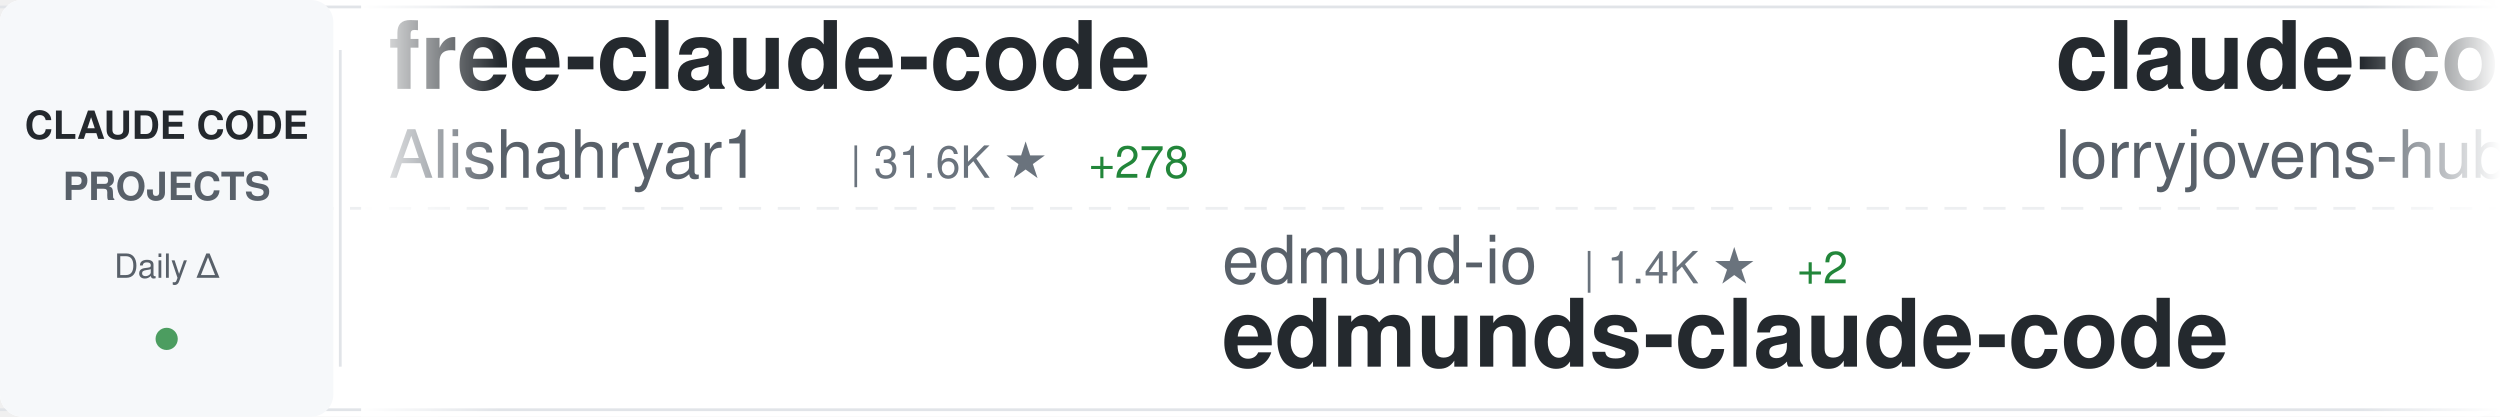
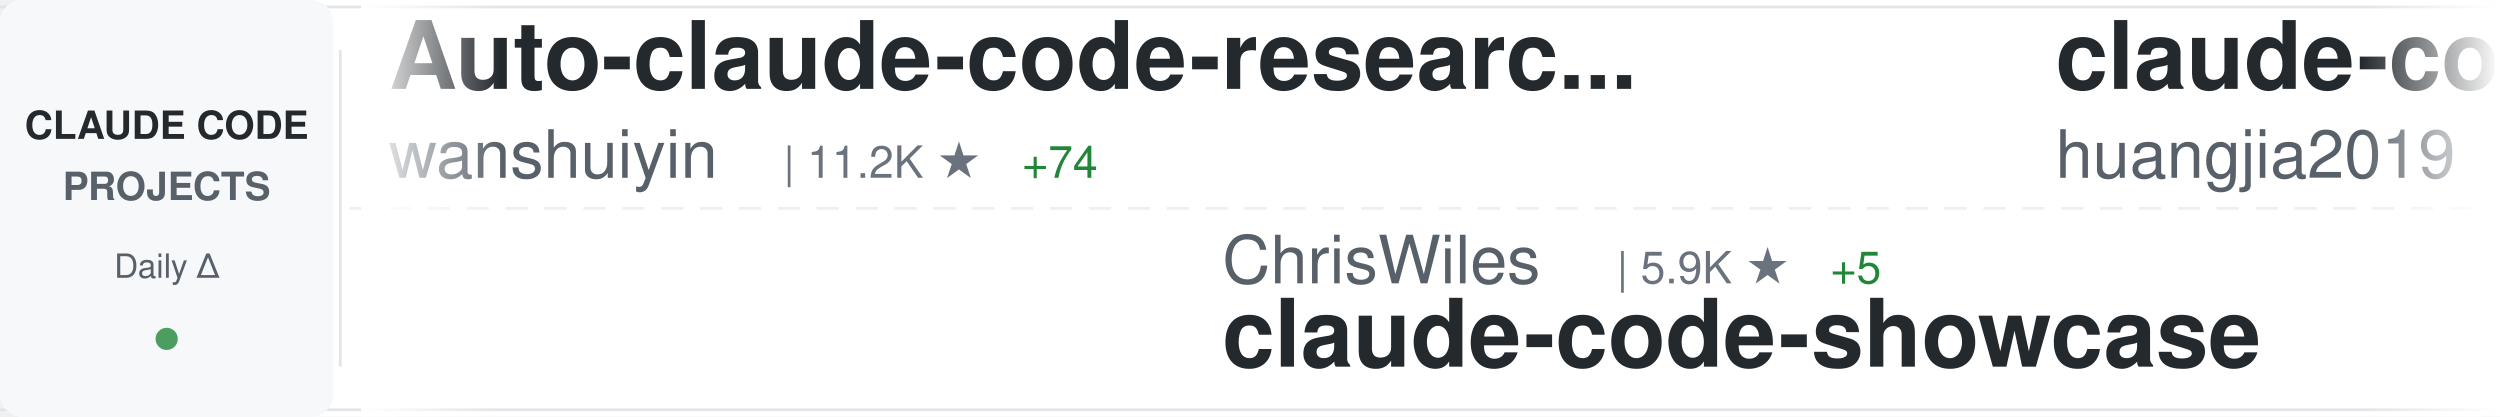
<svg xmlns="http://www.w3.org/2000/svg" width="900" height="150">
  <defs>
    <linearGradient id="awesomeLeftFade" x1="0%" y1="0%" x2="100%" y2="0%">
      <stop offset="0%" style="stop-color:#ffffff;stop-opacity:1" />
      <stop offset="100%" style="stop-color:#ffffff;stop-opacity:0" />
    </linearGradient>
    <linearGradient id="awesomeRightFade" x1="0%" y1="0%" x2="100%" y2="0%">
      <stop offset="0%" style="stop-color:#ffffff;stop-opacity:0" />
      <stop offset="100%" style="stop-color:#ffffff;stop-opacity:1" />
    </linearGradient>
  </defs>
  <rect width="900" height="150" fill="#ffffff" rx="8" />
  <rect x="0" y="2" width="900" height="1" fill="#e1e4e8" />
  <rect x="0" y="147" width="900" height="1" fill="#e1e4e8" />
  <line x1="0" y1="75" x2="900" y2="75" stroke="#e1e4e8" stroke-width="1" stroke-dasharray="8 6" opacity="0.6" />
  <rect x="0" y="0" width="120" height="150" fill="#f6f8fa" rx="8" />
  <text x="60" y="50" font-family="-apple-system, BlinkMacSystemFont, 'Segoe UI', Helvetica, Arial, sans-serif" font-size="14" font-weight="600" fill="#24292e" text-anchor="middle">CLAUDE CODE</text>
  <text x="60" y="72" font-family="-apple-system, BlinkMacSystemFont, 'Segoe UI', Helvetica, Arial, sans-serif" font-size="14" font-weight="600" fill="#586069" text-anchor="middle">PROJECTS</text>
  <text x="60" y="100" font-family="-apple-system, BlinkMacSystemFont, 'Segoe UI', Helvetica, Arial, sans-serif" font-size="12" font-weight="500" fill="#586069" text-anchor="middle">Daily Δ</text>
  <circle cx="60" cy="122" r="4" fill="#22863a" opacity="0.8" />
  <rect x="122" y="18" width="1" height="114" fill="#e1e4e8" />
  <clipPath id="awesomeTickerClip">
    <rect x="130" y="0" width="770" height="150" />
  </clipPath>
  <g clip-path="url(#awesomeTickerClip)">
    <g id="awesomeTickerItems">
      <animateTransform attributeName="transform" attributeType="XML" type="translate" from="0 0" to="-3000 0" dur="54s" repeatCount="indefinite" />
      <g transform="translate(0, 0)">
-         <text x="140" y="32" font-family="-apple-system, BlinkMacSystemFont, 'Segoe UI', Helvetica, Arial, sans-serif" font-size="34" font-weight="600" fill="#24292e">free-claude-code</text>
-         <text x="140" y="64" font-family="-apple-system, BlinkMacSystemFont, 'Segoe UI', Helvetica, Arial, sans-serif" font-size="24" font-weight="400" fill="#586069">Alishahryar1</text>
-         <text x="306" y="64" font-family="-apple-system, BlinkMacSystemFont, 'Segoe UI', Helvetica, Arial, sans-serif" font-size="16" font-weight="500" fill="#6a737d">| 31.6K ★</text>
-         <text x="392" y="64" font-family="-apple-system, BlinkMacSystemFont, 'Segoe UI', Helvetica, Arial, sans-serif" font-size="16" font-weight="500" fill="#22863a"> +278</text>
+         <text x="140" y="32" font-family="-apple-system, BlinkMacSystemFont, 'Segoe UI', Helvetica, Arial, sans-serif" font-size="34" font-weight="600" fill="#24292e">Auto-claude-code-researc...</text>
+         <text x="140" y="64" font-family="-apple-system, BlinkMacSystemFont, 'Segoe UI', Helvetica, Arial, sans-serif" font-size="24" font-weight="400" fill="#586069">wanshuiyin</text>
+         <text x="282" y="64" font-family="-apple-system, BlinkMacSystemFont, 'Segoe UI', Helvetica, Arial, sans-serif" font-size="16" font-weight="500" fill="#6a737d">| 11.2K ★</text>
+         <text x="368" y="64" font-family="-apple-system, BlinkMacSystemFont, 'Segoe UI', Helvetica, Arial, sans-serif" font-size="16" font-weight="500" fill="#22863a"> +74</text>
      </g>
      <g transform="translate(300, 0)">
-         <text x="140" y="102" font-family="-apple-system, BlinkMacSystemFont, 'Segoe UI', Helvetica, Arial, sans-serif" font-size="24" font-weight="400" fill="#586069">edmund-io</text>
-         <text x="270" y="102" font-family="-apple-system, BlinkMacSystemFont, 'Segoe UI', Helvetica, Arial, sans-serif" font-size="16" font-weight="500" fill="#6a737d">| 1.4K ★</text>
-         <text x="347" y="102" font-family="-apple-system, BlinkMacSystemFont, 'Segoe UI', Helvetica, Arial, sans-serif" font-size="16" font-weight="500" fill="#22863a"> +2</text>
-         <text x="140" y="132" font-family="-apple-system, BlinkMacSystemFont, 'Segoe UI', Helvetica, Arial, sans-serif" font-size="34" font-weight="600" fill="#24292e">edmunds-claude-code</text>
+         <text x="140" y="102" font-family="-apple-system, BlinkMacSystemFont, 'Segoe UI', Helvetica, Arial, sans-serif" font-size="24" font-weight="400" fill="#586069">ChrisWiles</text>
+         <text x="282" y="102" font-family="-apple-system, BlinkMacSystemFont, 'Segoe UI', Helvetica, Arial, sans-serif" font-size="16" font-weight="500" fill="#6a737d">| 5.9K ★</text>
+         <text x="359" y="102" font-family="-apple-system, BlinkMacSystemFont, 'Segoe UI', Helvetica, Arial, sans-serif" font-size="16" font-weight="500" fill="#22863a"> +5</text>
+         <text x="140" y="132" font-family="-apple-system, BlinkMacSystemFont, 'Segoe UI', Helvetica, Arial, sans-serif" font-size="34" font-weight="600" fill="#24292e">claude-code-showcase</text>
      </g>
      <g transform="translate(600, 0)">
-         <text x="140" y="32" font-family="-apple-system, BlinkMacSystemFont, 'Segoe UI', Helvetica, Arial, sans-serif" font-size="34" font-weight="600" fill="#24292e">claude-code-rust</text>
-         <text x="140" y="64" font-family="-apple-system, BlinkMacSystemFont, 'Segoe UI', Helvetica, Arial, sans-serif" font-size="24" font-weight="400" fill="#586069">lorryjovens-hub</text>
-         <text x="342" y="64" font-family="-apple-system, BlinkMacSystemFont, 'Segoe UI', Helvetica, Arial, sans-serif" font-size="16" font-weight="500" fill="#6a737d">| 1.6K ★</text>
-         <text x="419" y="64" font-family="-apple-system, BlinkMacSystemFont, 'Segoe UI', Helvetica, Arial, sans-serif" font-size="16" font-weight="500" fill="#22863a"> +2</text>
+         <text x="140" y="32" font-family="-apple-system, BlinkMacSystemFont, 'Segoe UI', Helvetica, Arial, sans-serif" font-size="34" font-weight="600" fill="#24292e">claude-code-engineering</text>
+         <text x="140" y="64" font-family="-apple-system, BlinkMacSystemFont, 'Segoe UI', Helvetica, Arial, sans-serif" font-size="24" font-weight="400" fill="#586069">huangjia2019</text>
+         <text x="306" y="64" font-family="-apple-system, BlinkMacSystemFont, 'Segoe UI', Helvetica, Arial, sans-serif" font-size="16" font-weight="500" fill="#6a737d">| 754 ★</text>
+         <text x="374" y="64" font-family="-apple-system, BlinkMacSystemFont, 'Segoe UI', Helvetica, Arial, sans-serif" font-size="16" font-weight="500" fill="#22863a"> +8</text>
      </g>
      <g transform="translate(900, 0)">
-         <text x="140" y="102" font-family="-apple-system, BlinkMacSystemFont, 'Segoe UI', Helvetica, Arial, sans-serif" font-size="24" font-weight="400" fill="#586069">oboard</text>
-         <text x="234" y="102" font-family="-apple-system, BlinkMacSystemFont, 'Segoe UI', Helvetica, Arial, sans-serif" font-size="16" font-weight="500" fill="#6a737d">| 3.2K ★</text>
-         <text x="311" y="102" font-family="-apple-system, BlinkMacSystemFont, 'Segoe UI', Helvetica, Arial, sans-serif" font-size="16" font-weight="500" fill="#22863a"> +2</text>
-         <text x="140" y="132" font-family="-apple-system, BlinkMacSystemFont, 'Segoe UI', Helvetica, Arial, sans-serif" font-size="34" font-weight="600" fill="#24292e">claude-code-rev</text>
+         <text x="140" y="102" font-family="-apple-system, BlinkMacSystemFont, 'Segoe UI', Helvetica, Arial, sans-serif" font-size="24" font-weight="400" fill="#586069">Windy3f3f3f3f</text>
+         <text x="318" y="102" font-family="-apple-system, BlinkMacSystemFont, 'Segoe UI', Helvetica, Arial, sans-serif" font-size="16" font-weight="500" fill="#6a737d">| 1.3K ★</text>
+         <text x="395" y="102" font-family="-apple-system, BlinkMacSystemFont, 'Segoe UI', Helvetica, Arial, sans-serif" font-size="16" font-weight="500" fill="#22863a"> +10</text>
+         <text x="140" y="132" font-family="-apple-system, BlinkMacSystemFont, 'Segoe UI', Helvetica, Arial, sans-serif" font-size="34" font-weight="600" fill="#24292e">claude-code-from-scratch</text>
      </g>
      <g transform="translate(1200, 0)">
-         <text x="140" y="32" font-family="-apple-system, BlinkMacSystemFont, 'Segoe UI', Helvetica, Arial, sans-serif" font-size="34" font-weight="600" fill="#24292e">claude_codex_bridge</text>
-         <text x="140" y="64" font-family="-apple-system, BlinkMacSystemFont, 'Segoe UI', Helvetica, Arial, sans-serif" font-size="24" font-weight="400" fill="#586069">SeemSeam</text>
-         <text x="258" y="64" font-family="-apple-system, BlinkMacSystemFont, 'Segoe UI', Helvetica, Arial, sans-serif" font-size="16" font-weight="500" fill="#6a737d">| 2.9K ★</text>
-         <text x="335" y="64" font-family="-apple-system, BlinkMacSystemFont, 'Segoe UI', Helvetica, Arial, sans-serif" font-size="16" font-weight="500" fill="#22863a"> +20</text>
+         <text x="140" y="32" font-family="-apple-system, BlinkMacSystemFont, 'Segoe UI', Helvetica, Arial, sans-serif" font-size="34" font-weight="600" fill="#24292e">claude-code-system-promp...</text>
+         <text x="140" y="64" font-family="-apple-system, BlinkMacSystemFont, 'Segoe UI', Helvetica, Arial, sans-serif" font-size="24" font-weight="400" fill="#586069">Piebald-AI</text>
+         <text x="282" y="64" font-family="-apple-system, BlinkMacSystemFont, 'Segoe UI', Helvetica, Arial, sans-serif" font-size="16" font-weight="500" fill="#6a737d">| 10.7K ★</text>
+         <text x="368" y="64" font-family="-apple-system, BlinkMacSystemFont, 'Segoe UI', Helvetica, Arial, sans-serif" font-size="16" font-weight="500" fill="#22863a"> +30</text>
      </g>
      <g transform="translate(1500, 0)">
-         <text x="140" y="102" font-family="-apple-system, BlinkMacSystemFont, 'Segoe UI', Helvetica, Arial, sans-serif" font-size="24" font-weight="400" fill="#586069">nicedreamzapp</text>
-         <text x="318" y="102" font-family="-apple-system, BlinkMacSystemFont, 'Segoe UI', Helvetica, Arial, sans-serif" font-size="16" font-weight="500" fill="#6a737d">| 2.7K ★</text>
-         <text x="395" y="102" font-family="-apple-system, BlinkMacSystemFont, 'Segoe UI', Helvetica, Arial, sans-serif" font-size="16" font-weight="500" fill="#22863a"> +8</text>
-         <text x="140" y="132" font-family="-apple-system, BlinkMacSystemFont, 'Segoe UI', Helvetica, Arial, sans-serif" font-size="34" font-weight="600" fill="#24292e">claude-code-local</text>
+         <text x="140" y="102" font-family="-apple-system, BlinkMacSystemFont, 'Segoe UI', Helvetica, Arial, sans-serif" font-size="24" font-weight="400" fill="#586069">KPR111</text>
+         <text x="234" y="102" font-family="-apple-system, BlinkMacSystemFont, 'Segoe UI', Helvetica, Arial, sans-serif" font-size="16" font-weight="500" fill="#6a737d">| 18 ★</text>
+         <text x="140" y="132" font-family="-apple-system, BlinkMacSystemFont, 'Segoe UI', Helvetica, Arial, sans-serif" font-size="34" font-weight="600" fill="#24292e">Claude-Code</text>
      </g>
      <g transform="translate(1800, 0)">
-         <text x="140" y="32" font-family="-apple-system, BlinkMacSystemFont, 'Segoe UI', Helvetica, Arial, sans-serif" font-size="34" font-weight="600" fill="#24292e">Open-ClaudeCode</text>
-         <text x="140" y="64" font-family="-apple-system, BlinkMacSystemFont, 'Segoe UI', Helvetica, Arial, sans-serif" font-size="24" font-weight="400" fill="#586069">LING71671</text>
-         <text x="270" y="64" font-family="-apple-system, BlinkMacSystemFont, 'Segoe UI', Helvetica, Arial, sans-serif" font-size="16" font-weight="500" fill="#6a737d">| 871 ★</text>
-         <text x="338" y="64" font-family="-apple-system, BlinkMacSystemFont, 'Segoe UI', Helvetica, Arial, sans-serif" font-size="16" font-weight="500" fill="#22863a"> +1</text>
+         <text x="140" y="32" font-family="-apple-system, BlinkMacSystemFont, 'Segoe UI', Helvetica, Arial, sans-serif" font-size="34" font-weight="600" fill="#24292e">ralph</text>
+         <text x="140" y="64" font-family="-apple-system, BlinkMacSystemFont, 'Segoe UI', Helvetica, Arial, sans-serif" font-size="24" font-weight="400" fill="#586069">snarktank</text>
+         <text x="270" y="64" font-family="-apple-system, BlinkMacSystemFont, 'Segoe UI', Helvetica, Arial, sans-serif" font-size="16" font-weight="500" fill="#6a737d">| 19.8K ★</text>
+         <text x="356" y="64" font-family="-apple-system, BlinkMacSystemFont, 'Segoe UI', Helvetica, Arial, sans-serif" font-size="16" font-weight="500" fill="#22863a"> +41</text>
      </g>
      <g transform="translate(2100, 0)">
-         <text x="140" y="102" font-family="-apple-system, BlinkMacSystemFont, 'Segoe UI', Helvetica, Arial, sans-serif" font-size="24" font-weight="400" fill="#586069">shareAI-lab</text>
-         <text x="294" y="102" font-family="-apple-system, BlinkMacSystemFont, 'Segoe UI', Helvetica, Arial, sans-serif" font-size="16" font-weight="500" fill="#6a737d">| 64.1K ★</text>
-         <text x="380" y="102" font-family="-apple-system, BlinkMacSystemFont, 'Segoe UI', Helvetica, Arial, sans-serif" font-size="16" font-weight="500" fill="#22863a"> +234</text>
-         <text x="140" y="132" font-family="-apple-system, BlinkMacSystemFont, 'Segoe UI', Helvetica, Arial, sans-serif" font-size="34" font-weight="600" fill="#24292e">learn-claude-code</text>
+         <text x="140" y="102" font-family="-apple-system, BlinkMacSystemFont, 'Segoe UI', Helvetica, Arial, sans-serif" font-size="24" font-weight="400" fill="#586069">RichardAtCT</text>
+         <text x="294" y="102" font-family="-apple-system, BlinkMacSystemFont, 'Segoe UI', Helvetica, Arial, sans-serif" font-size="16" font-weight="500" fill="#6a737d">| 2.7K ★</text>
+         <text x="371" y="102" font-family="-apple-system, BlinkMacSystemFont, 'Segoe UI', Helvetica, Arial, sans-serif" font-size="16" font-weight="500" fill="#22863a"> +2</text>
+         <text x="140" y="132" font-family="-apple-system, BlinkMacSystemFont, 'Segoe UI', Helvetica, Arial, sans-serif" font-size="34" font-weight="600" fill="#24292e">claude-code-telegram</text>
      </g>
      <g transform="translate(2400, 0)">
-         <text x="140" y="32" font-family="-apple-system, BlinkMacSystemFont, 'Segoe UI', Helvetica, Arial, sans-serif" font-size="34" font-weight="600" fill="#24292e">skills</text>
-         <text x="140" y="64" font-family="-apple-system, BlinkMacSystemFont, 'Segoe UI', Helvetica, Arial, sans-serif" font-size="24" font-weight="400" fill="#586069">anthropics</text>
-         <text x="282" y="64" font-family="-apple-system, BlinkMacSystemFont, 'Segoe UI', Helvetica, Arial, sans-serif" font-size="16" font-weight="500" fill="#6a737d">| 145.1K ★</text>
-         <text x="377" y="64" font-family="-apple-system, BlinkMacSystemFont, 'Segoe UI', Helvetica, Arial, sans-serif" font-size="16" font-weight="500" fill="#22863a"> +503</text>
+         <text x="140" y="32" font-family="-apple-system, BlinkMacSystemFont, 'Segoe UI', Helvetica, Arial, sans-serif" font-size="34" font-weight="600" fill="#24292e">claude-code-book</text>
+         <text x="140" y="64" font-family="-apple-system, BlinkMacSystemFont, 'Segoe UI', Helvetica, Arial, sans-serif" font-size="24" font-weight="400" fill="#586069">lintsinghua</text>
+         <text x="294" y="64" font-family="-apple-system, BlinkMacSystemFont, 'Segoe UI', Helvetica, Arial, sans-serif" font-size="16" font-weight="500" fill="#6a737d">| 3.5K ★</text>
+         <text x="371" y="64" font-family="-apple-system, BlinkMacSystemFont, 'Segoe UI', Helvetica, Arial, sans-serif" font-size="16" font-weight="500" fill="#22863a"> +20</text>
      </g>
      <g transform="translate(2700, 0)">
-         <text x="140" y="102" font-family="-apple-system, BlinkMacSystemFont, 'Segoe UI', Helvetica, Arial, sans-serif" font-size="24" font-weight="400" fill="#586069">liuup</text>
-         <text x="222" y="102" font-family="-apple-system, BlinkMacSystemFont, 'Segoe UI', Helvetica, Arial, sans-serif" font-size="16" font-weight="500" fill="#6a737d">| 2.9K ★</text>
-         <text x="299" y="102" font-family="-apple-system, BlinkMacSystemFont, 'Segoe UI', Helvetica, Arial, sans-serif" font-size="16" font-weight="500" fill="#22863a"> +15</text>
-         <text x="140" y="132" font-family="-apple-system, BlinkMacSystemFont, 'Segoe UI', Helvetica, Arial, sans-serif" font-size="34" font-weight="600" fill="#24292e">claude-code-analysis</text>
+         <text x="140" y="102" font-family="-apple-system, BlinkMacSystemFont, 'Segoe UI', Helvetica, Arial, sans-serif" font-size="24" font-weight="400" fill="#586069">catlog22</text>
+         <text x="258" y="102" font-family="-apple-system, BlinkMacSystemFont, 'Segoe UI', Helvetica, Arial, sans-serif" font-size="16" font-weight="500" fill="#6a737d">| 2.1K ★</text>
+         <text x="335" y="102" font-family="-apple-system, BlinkMacSystemFont, 'Segoe UI', Helvetica, Arial, sans-serif" font-size="16" font-weight="500" fill="#22863a"> +2</text>
+         <text x="140" y="132" font-family="-apple-system, BlinkMacSystemFont, 'Segoe UI', Helvetica, Arial, sans-serif" font-size="34" font-weight="600" fill="#24292e">Claude-Code-Workflow</text>
      </g>
      <g transform="translate(3000, 0)">
-         <text x="140" y="32" font-family="-apple-system, BlinkMacSystemFont, 'Segoe UI', Helvetica, Arial, sans-serif" font-size="34" font-weight="600" fill="#24292e">free-claude-code</text>
-         <text x="140" y="64" font-family="-apple-system, BlinkMacSystemFont, 'Segoe UI', Helvetica, Arial, sans-serif" font-size="24" font-weight="400" fill="#586069">Alishahryar1</text>
-         <text x="306" y="64" font-family="-apple-system, BlinkMacSystemFont, 'Segoe UI', Helvetica, Arial, sans-serif" font-size="16" font-weight="500" fill="#6a737d">| 31.6K ★</text>
-         <text x="392" y="64" font-family="-apple-system, BlinkMacSystemFont, 'Segoe UI', Helvetica, Arial, sans-serif" font-size="16" font-weight="500" fill="#22863a"> +278</text>
+         <text x="140" y="32" font-family="-apple-system, BlinkMacSystemFont, 'Segoe UI', Helvetica, Arial, sans-serif" font-size="34" font-weight="600" fill="#24292e">Auto-claude-code-researc...</text>
+         <text x="140" y="64" font-family="-apple-system, BlinkMacSystemFont, 'Segoe UI', Helvetica, Arial, sans-serif" font-size="24" font-weight="400" fill="#586069">wanshuiyin</text>
+         <text x="282" y="64" font-family="-apple-system, BlinkMacSystemFont, 'Segoe UI', Helvetica, Arial, sans-serif" font-size="16" font-weight="500" fill="#6a737d">| 11.2K ★</text>
+         <text x="368" y="64" font-family="-apple-system, BlinkMacSystemFont, 'Segoe UI', Helvetica, Arial, sans-serif" font-size="16" font-weight="500" fill="#22863a"> +74</text>
      </g>
      <g transform="translate(3300, 0)">
-         <text x="140" y="102" font-family="-apple-system, BlinkMacSystemFont, 'Segoe UI', Helvetica, Arial, sans-serif" font-size="24" font-weight="400" fill="#586069">edmund-io</text>
-         <text x="270" y="102" font-family="-apple-system, BlinkMacSystemFont, 'Segoe UI', Helvetica, Arial, sans-serif" font-size="16" font-weight="500" fill="#6a737d">| 1.4K ★</text>
-         <text x="347" y="102" font-family="-apple-system, BlinkMacSystemFont, 'Segoe UI', Helvetica, Arial, sans-serif" font-size="16" font-weight="500" fill="#22863a"> +2</text>
-         <text x="140" y="132" font-family="-apple-system, BlinkMacSystemFont, 'Segoe UI', Helvetica, Arial, sans-serif" font-size="34" font-weight="600" fill="#24292e">edmunds-claude-code</text>
+         <text x="140" y="102" font-family="-apple-system, BlinkMacSystemFont, 'Segoe UI', Helvetica, Arial, sans-serif" font-size="24" font-weight="400" fill="#586069">ChrisWiles</text>
+         <text x="282" y="102" font-family="-apple-system, BlinkMacSystemFont, 'Segoe UI', Helvetica, Arial, sans-serif" font-size="16" font-weight="500" fill="#6a737d">| 5.9K ★</text>
+         <text x="359" y="102" font-family="-apple-system, BlinkMacSystemFont, 'Segoe UI', Helvetica, Arial, sans-serif" font-size="16" font-weight="500" fill="#22863a"> +5</text>
+         <text x="140" y="132" font-family="-apple-system, BlinkMacSystemFont, 'Segoe UI', Helvetica, Arial, sans-serif" font-size="34" font-weight="600" fill="#24292e">claude-code-showcase</text>
      </g>
      <g transform="translate(3600, 0)">
-         <text x="140" y="32" font-family="-apple-system, BlinkMacSystemFont, 'Segoe UI', Helvetica, Arial, sans-serif" font-size="34" font-weight="600" fill="#24292e">claude-code-rust</text>
-         <text x="140" y="64" font-family="-apple-system, BlinkMacSystemFont, 'Segoe UI', Helvetica, Arial, sans-serif" font-size="24" font-weight="400" fill="#586069">lorryjovens-hub</text>
-         <text x="342" y="64" font-family="-apple-system, BlinkMacSystemFont, 'Segoe UI', Helvetica, Arial, sans-serif" font-size="16" font-weight="500" fill="#6a737d">| 1.6K ★</text>
-         <text x="419" y="64" font-family="-apple-system, BlinkMacSystemFont, 'Segoe UI', Helvetica, Arial, sans-serif" font-size="16" font-weight="500" fill="#22863a"> +2</text>
+         <text x="140" y="32" font-family="-apple-system, BlinkMacSystemFont, 'Segoe UI', Helvetica, Arial, sans-serif" font-size="34" font-weight="600" fill="#24292e">claude-code-engineering</text>
+         <text x="140" y="64" font-family="-apple-system, BlinkMacSystemFont, 'Segoe UI', Helvetica, Arial, sans-serif" font-size="24" font-weight="400" fill="#586069">huangjia2019</text>
+         <text x="306" y="64" font-family="-apple-system, BlinkMacSystemFont, 'Segoe UI', Helvetica, Arial, sans-serif" font-size="16" font-weight="500" fill="#6a737d">| 754 ★</text>
+         <text x="374" y="64" font-family="-apple-system, BlinkMacSystemFont, 'Segoe UI', Helvetica, Arial, sans-serif" font-size="16" font-weight="500" fill="#22863a"> +8</text>
      </g>
      <g transform="translate(3900, 0)">
-         <text x="140" y="102" font-family="-apple-system, BlinkMacSystemFont, 'Segoe UI', Helvetica, Arial, sans-serif" font-size="24" font-weight="400" fill="#586069">oboard</text>
-         <text x="234" y="102" font-family="-apple-system, BlinkMacSystemFont, 'Segoe UI', Helvetica, Arial, sans-serif" font-size="16" font-weight="500" fill="#6a737d">| 3.2K ★</text>
-         <text x="311" y="102" font-family="-apple-system, BlinkMacSystemFont, 'Segoe UI', Helvetica, Arial, sans-serif" font-size="16" font-weight="500" fill="#22863a"> +2</text>
-         <text x="140" y="132" font-family="-apple-system, BlinkMacSystemFont, 'Segoe UI', Helvetica, Arial, sans-serif" font-size="34" font-weight="600" fill="#24292e">claude-code-rev</text>
+         <text x="140" y="102" font-family="-apple-system, BlinkMacSystemFont, 'Segoe UI', Helvetica, Arial, sans-serif" font-size="24" font-weight="400" fill="#586069">Windy3f3f3f3f</text>
+         <text x="318" y="102" font-family="-apple-system, BlinkMacSystemFont, 'Segoe UI', Helvetica, Arial, sans-serif" font-size="16" font-weight="500" fill="#6a737d">| 1.3K ★</text>
+         <text x="395" y="102" font-family="-apple-system, BlinkMacSystemFont, 'Segoe UI', Helvetica, Arial, sans-serif" font-size="16" font-weight="500" fill="#22863a"> +10</text>
+         <text x="140" y="132" font-family="-apple-system, BlinkMacSystemFont, 'Segoe UI', Helvetica, Arial, sans-serif" font-size="34" font-weight="600" fill="#24292e">claude-code-from-scratch</text>
      </g>
    </g>
  </g>
  <rect x="130" y="0" width="50" height="150" fill="url(#awesomeLeftFade)" />
  <rect x="850" y="0" width="50" height="150" fill="url(#awesomeRightFade)" />
</svg>
